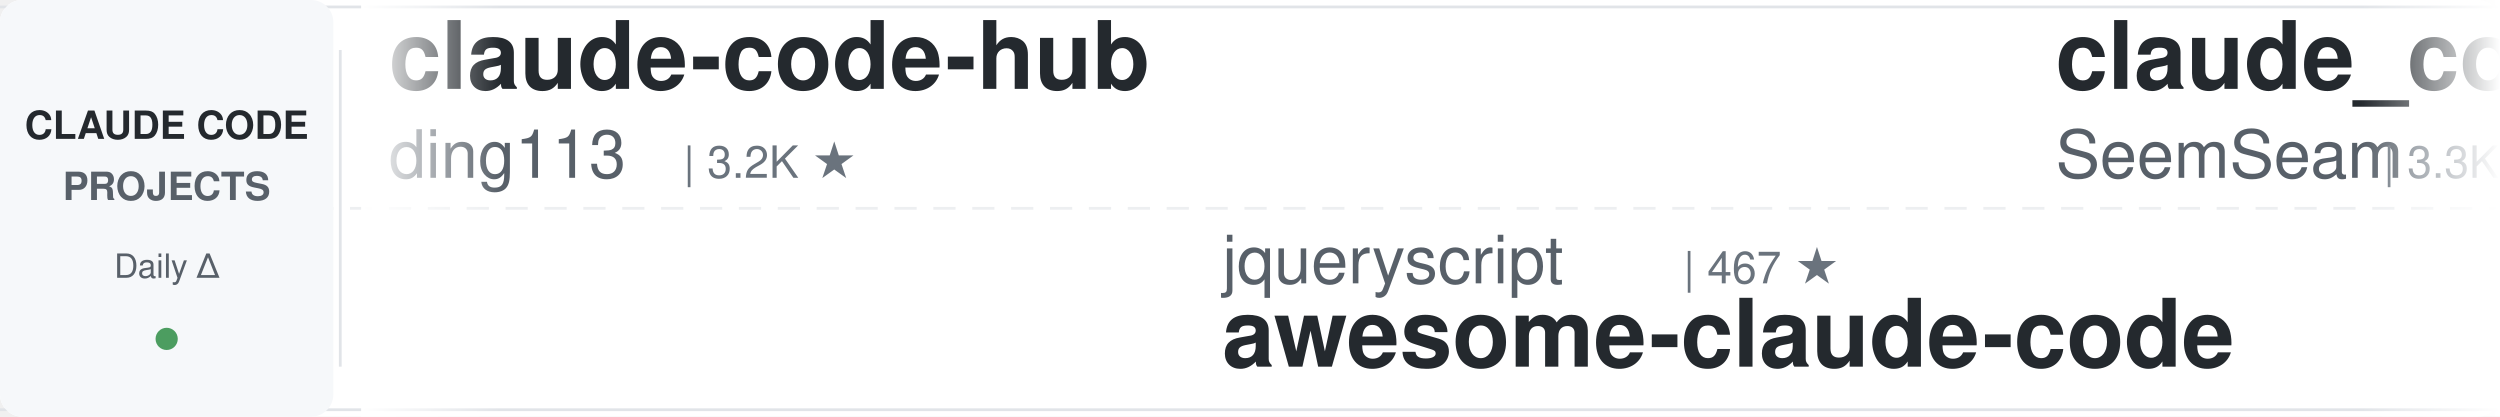
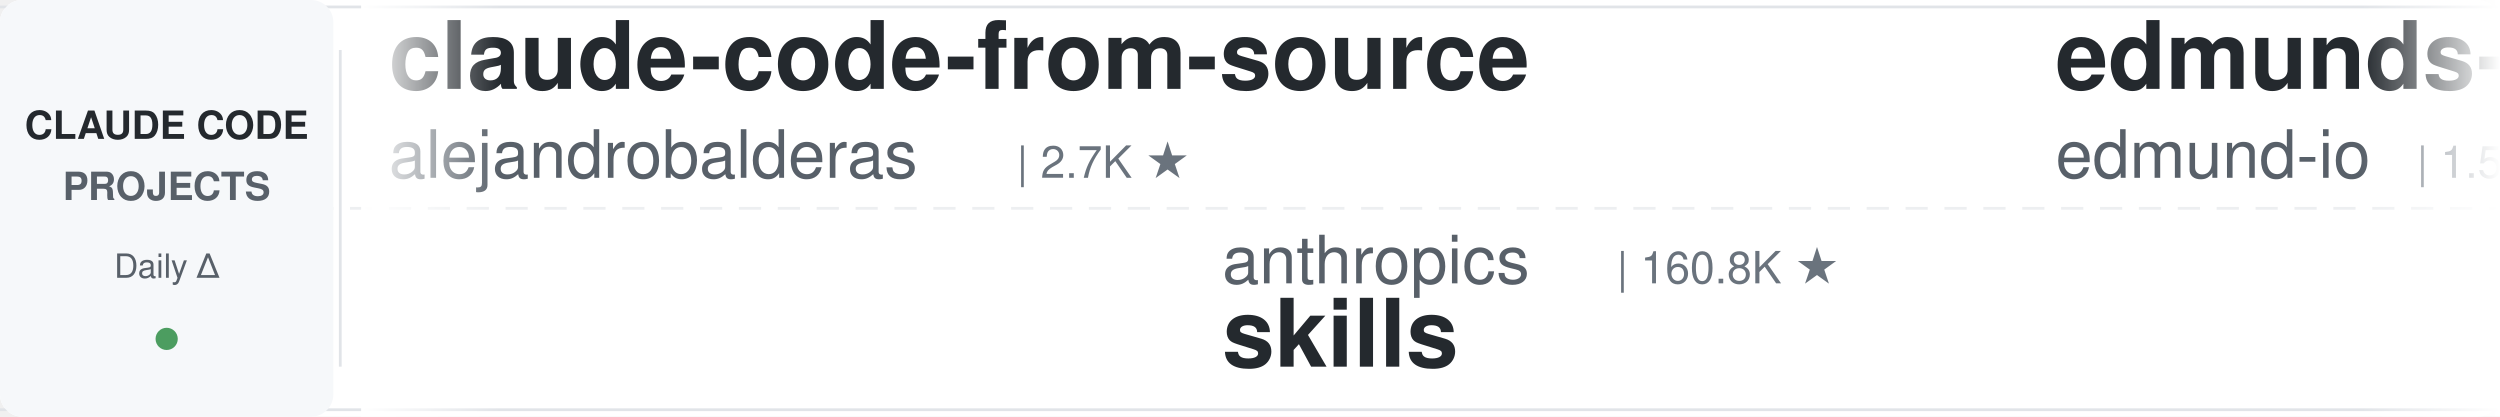
<svg xmlns="http://www.w3.org/2000/svg" width="900" height="150">
  <defs>
    <linearGradient id="leftFade" x1="0%" y1="0%" x2="100%" y2="0%">
      <stop offset="0%" style="stop-color:#ffffff;stop-opacity:1" />
      <stop offset="100%" style="stop-color:#ffffff;stop-opacity:0" />
    </linearGradient>
    <linearGradient id="rightFade" x1="0%" y1="0%" x2="100%" y2="0%">
      <stop offset="0%" style="stop-color:#ffffff;stop-opacity:0" />
      <stop offset="100%" style="stop-color:#ffffff;stop-opacity:1" />
    </linearGradient>
  </defs>
  <rect width="900" height="150" fill="#ffffff" rx="8" />
  <rect x="0" y="2" width="900" height="1" fill="#e1e4e8" />
  <rect x="0" y="147" width="900" height="1" fill="#e1e4e8" />
  <line x1="0" y1="75" x2="900" y2="75" stroke="#e1e4e8" stroke-width="1" stroke-dasharray="8 6" opacity="0.6" />
  <rect x="0" y="0" width="120" height="150" fill="#f6f8fa" rx="8" />
  <text x="60" y="50" font-family="-apple-system, BlinkMacSystemFont, 'Segoe UI', Helvetica, Arial, sans-serif" font-size="14" font-weight="600" fill="#24292e" text-anchor="middle">CLAUDE CODE</text>
  <text x="60" y="72" font-family="-apple-system, BlinkMacSystemFont, 'Segoe UI', Helvetica, Arial, sans-serif" font-size="14" font-weight="600" fill="#586069" text-anchor="middle">PROJECTS</text>
  <text x="60" y="100" font-family="-apple-system, BlinkMacSystemFont, 'Segoe UI', Helvetica, Arial, sans-serif" font-size="12" font-weight="500" fill="#586069" text-anchor="middle">Daily Δ</text>
  <circle cx="60" cy="122" r="4" fill="#22863a" opacity="0.8" />
  <rect x="122" y="18" width="1" height="114" fill="#e1e4e8" />
  <clipPath id="tickerClip">
    <rect x="130" y="0" width="770" height="150" />
  </clipPath>
  <g clip-path="url(#tickerClip)">
    <g id="tickerItems">
      <animateTransform attributeName="transform" attributeType="XML" type="translate" from="0 0" to="-3000 0" dur="54s" repeatCount="indefinite" />
      <g transform="translate(0, 0)">
-         <text x="140" y="32" font-family="-apple-system, BlinkMacSystemFont, 'Segoe UI', Helvetica, Arial, sans-serif" font-size="34" font-weight="600" fill="#24292e">claude-code-hub</text>
-         <text x="140" y="64" font-family="-apple-system, BlinkMacSystemFont, 'Segoe UI', Helvetica, Arial, sans-serif" font-size="24" font-weight="400" fill="#586069">ding113</text>
-         <text x="246" y="64" font-family="-apple-system, BlinkMacSystemFont, 'Segoe UI', Helvetica, Arial, sans-serif" font-size="16" font-weight="500" fill="#6a737d">| 3.2K ★</text>
+         <text x="140" y="32" font-family="-apple-system, BlinkMacSystemFont, 'Segoe UI', Helvetica, Arial, sans-serif" font-size="34" font-weight="600" fill="#24292e">claude-code-from-source</text>
+         <text x="140" y="64" font-family="-apple-system, BlinkMacSystemFont, 'Segoe UI', Helvetica, Arial, sans-serif" font-size="24" font-weight="400" fill="#586069">alejandrobalderas</text>
+         <text x="366" y="64" font-family="-apple-system, BlinkMacSystemFont, 'Segoe UI', Helvetica, Arial, sans-serif" font-size="16" font-weight="500" fill="#6a737d">| 2.7K ★</text>
      </g>
      <g transform="translate(300, 0)">
-         <text x="140" y="102" font-family="-apple-system, BlinkMacSystemFont, 'Segoe UI', Helvetica, Arial, sans-serif" font-size="24" font-weight="400" fill="#586069">jqueryscript</text>
-         <text x="306" y="102" font-family="-apple-system, BlinkMacSystemFont, 'Segoe UI', Helvetica, Arial, sans-serif" font-size="16" font-weight="500" fill="#6a737d">| 467 ★</text>
-         <text x="140" y="132" font-family="-apple-system, BlinkMacSystemFont, 'Segoe UI', Helvetica, Arial, sans-serif" font-size="34" font-weight="600" fill="#24292e">awesome-claude-code</text>
+         <text x="140" y="102" font-family="-apple-system, BlinkMacSystemFont, 'Segoe UI', Helvetica, Arial, sans-serif" font-size="24" font-weight="400" fill="#586069">anthropics</text>
+         <text x="282" y="102" font-family="-apple-system, BlinkMacSystemFont, 'Segoe UI', Helvetica, Arial, sans-serif" font-size="16" font-weight="500" fill="#6a737d">| 160.8K ★</text>
+         <text x="140" y="132" font-family="-apple-system, BlinkMacSystemFont, 'Segoe UI', Helvetica, Arial, sans-serif" font-size="34" font-weight="600" fill="#24292e">skills</text>
      </g>
      <g transform="translate(600, 0)">
-         <text x="140" y="32" font-family="-apple-system, BlinkMacSystemFont, 'Segoe UI', Helvetica, Arial, sans-serif" font-size="34" font-weight="600" fill="#24292e">claude_codex_bridge</text>
-         <text x="140" y="64" font-family="-apple-system, BlinkMacSystemFont, 'Segoe UI', Helvetica, Arial, sans-serif" font-size="24" font-weight="400" fill="#586069">SeemSeam</text>
-         <text x="258" y="64" font-family="-apple-system, BlinkMacSystemFont, 'Segoe UI', Helvetica, Arial, sans-serif" font-size="16" font-weight="500" fill="#6a737d">| 3.3K ★</text>
+         <text x="140" y="32" font-family="-apple-system, BlinkMacSystemFont, 'Segoe UI', Helvetica, Arial, sans-serif" font-size="34" font-weight="600" fill="#24292e">edmunds-claude-code</text>
+         <text x="140" y="64" font-family="-apple-system, BlinkMacSystemFont, 'Segoe UI', Helvetica, Arial, sans-serif" font-size="24" font-weight="400" fill="#586069">edmund-io</text>
+         <text x="270" y="64" font-family="-apple-system, BlinkMacSystemFont, 'Segoe UI', Helvetica, Arial, sans-serif" font-size="16" font-weight="500" fill="#6a737d">| 1.5K ★</text>
      </g>
      <g transform="translate(900, 0)">
-         <text x="140" y="102" font-family="-apple-system, BlinkMacSystemFont, 'Segoe UI', Helvetica, Arial, sans-serif" font-size="24" font-weight="400" fill="#586069">luongnv89</text>
-         <text x="270" y="102" font-family="-apple-system, BlinkMacSystemFont, 'Segoe UI', Helvetica, Arial, sans-serif" font-size="16" font-weight="500" fill="#6a737d">| 39.8K ★</text>
-         <text x="140" y="132" font-family="-apple-system, BlinkMacSystemFont, 'Segoe UI', Helvetica, Arial, sans-serif" font-size="34" font-weight="600" fill="#24292e">claude-howto</text>
+         <text x="140" y="102" font-family="-apple-system, BlinkMacSystemFont, 'Segoe UI', Helvetica, Arial, sans-serif" font-size="24" font-weight="400" fill="#586069">huangserva</text>
+         <text x="282" y="102" font-family="-apple-system, BlinkMacSystemFont, 'Segoe UI', Helvetica, Arial, sans-serif" font-size="16" font-weight="500" fill="#6a737d">| 618 ★</text>
+         <text x="140" y="132" font-family="-apple-system, BlinkMacSystemFont, 'Segoe UI', Helvetica, Arial, sans-serif" font-size="34" font-weight="600" fill="#24292e">claude-code-cli</text>
      </g>
      <g transform="translate(1200, 0)">
-         <text x="140" y="32" font-family="-apple-system, BlinkMacSystemFont, 'Segoe UI', Helvetica, Arial, sans-serif" font-size="34" font-weight="600" fill="#24292e">skills</text>
-         <text x="140" y="64" font-family="-apple-system, BlinkMacSystemFont, 'Segoe UI', Helvetica, Arial, sans-serif" font-size="24" font-weight="400" fill="#586069">anthropics</text>
-         <text x="282" y="64" font-family="-apple-system, BlinkMacSystemFont, 'Segoe UI', Helvetica, Arial, sans-serif" font-size="16" font-weight="500" fill="#6a737d">| 160.8K ★</text>
+         <text x="140" y="32" font-family="-apple-system, BlinkMacSystemFont, 'Segoe UI', Helvetica, Arial, sans-serif" font-size="34" font-weight="600" fill="#24292e">claude-code-source-build</text>
+         <text x="140" y="64" font-family="-apple-system, BlinkMacSystemFont, 'Segoe UI', Helvetica, Arial, sans-serif" font-size="24" font-weight="400" fill="#586069">andrew-kramer-inno</text>
+         <text x="378" y="64" font-family="-apple-system, BlinkMacSystemFont, 'Segoe UI', Helvetica, Arial, sans-serif" font-size="16" font-weight="500" fill="#6a737d">| 594 ★</text>
      </g>
      <g transform="translate(1500, 0)">
-         <text x="140" y="102" font-family="-apple-system, BlinkMacSystemFont, 'Segoe UI', Helvetica, Arial, sans-serif" font-size="24" font-weight="400" fill="#586069">VoltAgent</text>
-         <text x="270" y="102" font-family="-apple-system, BlinkMacSystemFont, 'Segoe UI', Helvetica, Arial, sans-serif" font-size="16" font-weight="500" fill="#6a737d">| 23.3K ★</text>
-         <text x="140" y="132" font-family="-apple-system, BlinkMacSystemFont, 'Segoe UI', Helvetica, Arial, sans-serif" font-size="34" font-weight="600" fill="#24292e">awesome-claude-code-suba...</text>
+         <text x="140" y="102" font-family="-apple-system, BlinkMacSystemFont, 'Segoe UI', Helvetica, Arial, sans-serif" font-size="24" font-weight="400" fill="#586069">OneRedOak</text>
+         <text x="270" y="102" font-family="-apple-system, BlinkMacSystemFont, 'Segoe UI', Helvetica, Arial, sans-serif" font-size="16" font-weight="500" fill="#6a737d">| 3.9K ★</text>
+         <text x="140" y="132" font-family="-apple-system, BlinkMacSystemFont, 'Segoe UI', Helvetica, Arial, sans-serif" font-size="34" font-weight="600" fill="#24292e">claude-code-workflows</text>
      </g>
      <g transform="translate(1800, 0)">
-         <text x="140" y="32" font-family="-apple-system, BlinkMacSystemFont, 'Segoe UI', Helvetica, Arial, sans-serif" font-size="34" font-weight="600" fill="#24292e">claude-code-hooks-master...</text>
-         <text x="140" y="64" font-family="-apple-system, BlinkMacSystemFont, 'Segoe UI', Helvetica, Arial, sans-serif" font-size="24" font-weight="400" fill="#586069">disler</text>
-         <text x="234" y="64" font-family="-apple-system, BlinkMacSystemFont, 'Segoe UI', Helvetica, Arial, sans-serif" font-size="16" font-weight="500" fill="#6a737d">| 3.8K ★</text>
+         <text x="140" y="32" font-family="-apple-system, BlinkMacSystemFont, 'Segoe UI', Helvetica, Arial, sans-serif" font-size="34" font-weight="600" fill="#24292e">claude-code-proxy</text>
+         <text x="140" y="64" font-family="-apple-system, BlinkMacSystemFont, 'Segoe UI', Helvetica, Arial, sans-serif" font-size="24" font-weight="400" fill="#586069">fuergaosi233</text>
+         <text x="306" y="64" font-family="-apple-system, BlinkMacSystemFont, 'Segoe UI', Helvetica, Arial, sans-serif" font-size="16" font-weight="500" fill="#6a737d">| 2.7K ★</text>
      </g>
      <g transform="translate(2100, 0)">
-         <text x="140" y="102" font-family="-apple-system, BlinkMacSystemFont, 'Segoe UI', Helvetica, Arial, sans-serif" font-size="24" font-weight="400" fill="#586069">JrCx7scC</text>
-         <text x="258" y="102" font-family="-apple-system, BlinkMacSystemFont, 'Segoe UI', Helvetica, Arial, sans-serif" font-size="16" font-weight="500" fill="#6a737d">| 371 ★</text>
-         <text x="140" y="132" font-family="-apple-system, BlinkMacSystemFont, 'Segoe UI', Helvetica, Arial, sans-serif" font-size="34" font-weight="600" fill="#24292e">claude-code-source</text>
+         <text x="140" y="102" font-family="-apple-system, BlinkMacSystemFont, 'Segoe UI', Helvetica, Arial, sans-serif" font-size="24" font-weight="400" fill="#586069">VILA-Lab</text>
+         <text x="258" y="102" font-family="-apple-system, BlinkMacSystemFont, 'Segoe UI', Helvetica, Arial, sans-serif" font-size="16" font-weight="500" fill="#6a737d">| 1.9K ★</text>
+         <text x="140" y="132" font-family="-apple-system, BlinkMacSystemFont, 'Segoe UI', Helvetica, Arial, sans-serif" font-size="34" font-weight="600" fill="#24292e">Dive-into-Claude-Code</text>
      </g>
      <g transform="translate(2400, 0)">
-         <text x="140" y="32" font-family="-apple-system, BlinkMacSystemFont, 'Segoe UI', Helvetica, Arial, sans-serif" font-size="34" font-weight="600" fill="#24292e">Dive-into-Claude-Code</text>
-         <text x="140" y="64" font-family="-apple-system, BlinkMacSystemFont, 'Segoe UI', Helvetica, Arial, sans-serif" font-size="24" font-weight="400" fill="#586069">VILA-Lab</text>
-         <text x="258" y="64" font-family="-apple-system, BlinkMacSystemFont, 'Segoe UI', Helvetica, Arial, sans-serif" font-size="16" font-weight="500" fill="#6a737d">| 1.9K ★</text>
+         <text x="140" y="32" font-family="-apple-system, BlinkMacSystemFont, 'Segoe UI', Helvetica, Arial, sans-serif" font-size="34" font-weight="600" fill="#24292e">sc-claude-code-files</text>
+         <text x="140" y="64" font-family="-apple-system, BlinkMacSystemFont, 'Segoe UI', Helvetica, Arial, sans-serif" font-size="24" font-weight="400" fill="#586069">https-deeplearning-ai</text>
+         <text x="414" y="64" font-family="-apple-system, BlinkMacSystemFont, 'Segoe UI', Helvetica, Arial, sans-serif" font-size="16" font-weight="500" fill="#6a737d">| 533 ★</text>
      </g>
      <g transform="translate(2700, 0)">
-         <text x="140" y="102" font-family="-apple-system, BlinkMacSystemFont, 'Segoe UI', Helvetica, Arial, sans-serif" font-size="24" font-weight="400" fill="#586069">Donchitos</text>
-         <text x="270" y="102" font-family="-apple-system, BlinkMacSystemFont, 'Segoe UI', Helvetica, Arial, sans-serif" font-size="16" font-weight="500" fill="#6a737d">| 22.9K ★</text>
-         <text x="140" y="132" font-family="-apple-system, BlinkMacSystemFont, 'Segoe UI', Helvetica, Arial, sans-serif" font-size="34" font-weight="600" fill="#24292e">Claude-Code-Game-Studios</text>
+         <text x="140" y="102" font-family="-apple-system, BlinkMacSystemFont, 'Segoe UI', Helvetica, Arial, sans-serif" font-size="24" font-weight="400" fill="#586069">LING71671</text>
+         <text x="270" y="102" font-family="-apple-system, BlinkMacSystemFont, 'Segoe UI', Helvetica, Arial, sans-serif" font-size="16" font-weight="500" fill="#6a737d">| 916 ★</text>
+         <text x="140" y="132" font-family="-apple-system, BlinkMacSystemFont, 'Segoe UI', Helvetica, Arial, sans-serif" font-size="34" font-weight="600" fill="#24292e">Open-ClaudeCode</text>
      </g>
      <g transform="translate(3000, 0)">
-         <text x="140" y="32" font-family="-apple-system, BlinkMacSystemFont, 'Segoe UI', Helvetica, Arial, sans-serif" font-size="34" font-weight="600" fill="#24292e">claude-code-hub</text>
-         <text x="140" y="64" font-family="-apple-system, BlinkMacSystemFont, 'Segoe UI', Helvetica, Arial, sans-serif" font-size="24" font-weight="400" fill="#586069">ding113</text>
-         <text x="246" y="64" font-family="-apple-system, BlinkMacSystemFont, 'Segoe UI', Helvetica, Arial, sans-serif" font-size="16" font-weight="500" fill="#6a737d">| 3.2K ★</text>
+         <text x="140" y="32" font-family="-apple-system, BlinkMacSystemFont, 'Segoe UI', Helvetica, Arial, sans-serif" font-size="34" font-weight="600" fill="#24292e">claude-code-from-source</text>
+         <text x="140" y="64" font-family="-apple-system, BlinkMacSystemFont, 'Segoe UI', Helvetica, Arial, sans-serif" font-size="24" font-weight="400" fill="#586069">alejandrobalderas</text>
+         <text x="366" y="64" font-family="-apple-system, BlinkMacSystemFont, 'Segoe UI', Helvetica, Arial, sans-serif" font-size="16" font-weight="500" fill="#6a737d">| 2.7K ★</text>
      </g>
      <g transform="translate(3300, 0)">
-         <text x="140" y="102" font-family="-apple-system, BlinkMacSystemFont, 'Segoe UI', Helvetica, Arial, sans-serif" font-size="24" font-weight="400" fill="#586069">jqueryscript</text>
-         <text x="306" y="102" font-family="-apple-system, BlinkMacSystemFont, 'Segoe UI', Helvetica, Arial, sans-serif" font-size="16" font-weight="500" fill="#6a737d">| 467 ★</text>
-         <text x="140" y="132" font-family="-apple-system, BlinkMacSystemFont, 'Segoe UI', Helvetica, Arial, sans-serif" font-size="34" font-weight="600" fill="#24292e">awesome-claude-code</text>
+         <text x="140" y="102" font-family="-apple-system, BlinkMacSystemFont, 'Segoe UI', Helvetica, Arial, sans-serif" font-size="24" font-weight="400" fill="#586069">anthropics</text>
+         <text x="282" y="102" font-family="-apple-system, BlinkMacSystemFont, 'Segoe UI', Helvetica, Arial, sans-serif" font-size="16" font-weight="500" fill="#6a737d">| 160.8K ★</text>
+         <text x="140" y="132" font-family="-apple-system, BlinkMacSystemFont, 'Segoe UI', Helvetica, Arial, sans-serif" font-size="34" font-weight="600" fill="#24292e">skills</text>
      </g>
      <g transform="translate(3600, 0)">
-         <text x="140" y="32" font-family="-apple-system, BlinkMacSystemFont, 'Segoe UI', Helvetica, Arial, sans-serif" font-size="34" font-weight="600" fill="#24292e">claude_codex_bridge</text>
-         <text x="140" y="64" font-family="-apple-system, BlinkMacSystemFont, 'Segoe UI', Helvetica, Arial, sans-serif" font-size="24" font-weight="400" fill="#586069">SeemSeam</text>
-         <text x="258" y="64" font-family="-apple-system, BlinkMacSystemFont, 'Segoe UI', Helvetica, Arial, sans-serif" font-size="16" font-weight="500" fill="#6a737d">| 3.3K ★</text>
+         <text x="140" y="32" font-family="-apple-system, BlinkMacSystemFont, 'Segoe UI', Helvetica, Arial, sans-serif" font-size="34" font-weight="600" fill="#24292e">edmunds-claude-code</text>
+         <text x="140" y="64" font-family="-apple-system, BlinkMacSystemFont, 'Segoe UI', Helvetica, Arial, sans-serif" font-size="24" font-weight="400" fill="#586069">edmund-io</text>
+         <text x="270" y="64" font-family="-apple-system, BlinkMacSystemFont, 'Segoe UI', Helvetica, Arial, sans-serif" font-size="16" font-weight="500" fill="#6a737d">| 1.5K ★</text>
      </g>
      <g transform="translate(3900, 0)">
-         <text x="140" y="102" font-family="-apple-system, BlinkMacSystemFont, 'Segoe UI', Helvetica, Arial, sans-serif" font-size="24" font-weight="400" fill="#586069">luongnv89</text>
-         <text x="270" y="102" font-family="-apple-system, BlinkMacSystemFont, 'Segoe UI', Helvetica, Arial, sans-serif" font-size="16" font-weight="500" fill="#6a737d">| 39.8K ★</text>
-         <text x="140" y="132" font-family="-apple-system, BlinkMacSystemFont, 'Segoe UI', Helvetica, Arial, sans-serif" font-size="34" font-weight="600" fill="#24292e">claude-howto</text>
+         <text x="140" y="102" font-family="-apple-system, BlinkMacSystemFont, 'Segoe UI', Helvetica, Arial, sans-serif" font-size="24" font-weight="400" fill="#586069">huangserva</text>
+         <text x="282" y="102" font-family="-apple-system, BlinkMacSystemFont, 'Segoe UI', Helvetica, Arial, sans-serif" font-size="16" font-weight="500" fill="#6a737d">| 618 ★</text>
+         <text x="140" y="132" font-family="-apple-system, BlinkMacSystemFont, 'Segoe UI', Helvetica, Arial, sans-serif" font-size="34" font-weight="600" fill="#24292e">claude-code-cli</text>
      </g>
    </g>
  </g>
  <rect x="130" y="0" width="50" height="150" fill="url(#leftFade)" />
  <rect x="850" y="0" width="50" height="150" fill="url(#rightFade)" />
</svg>
